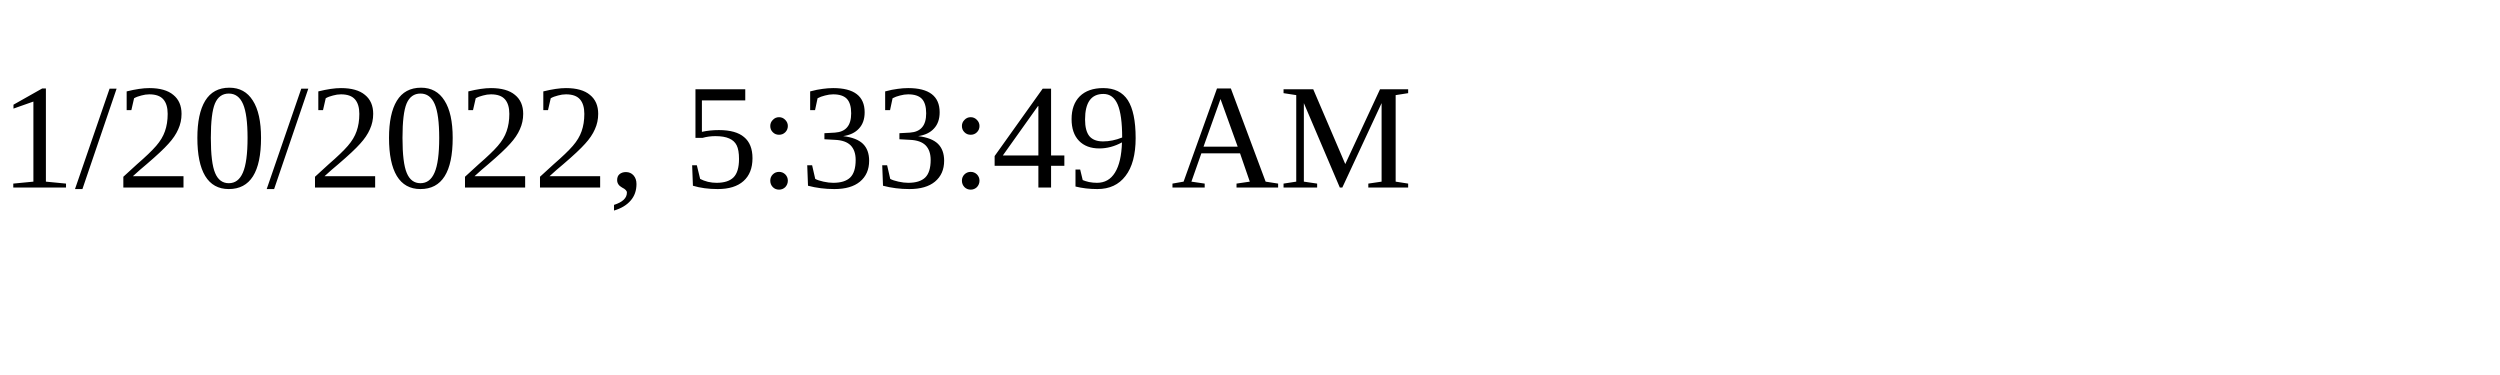
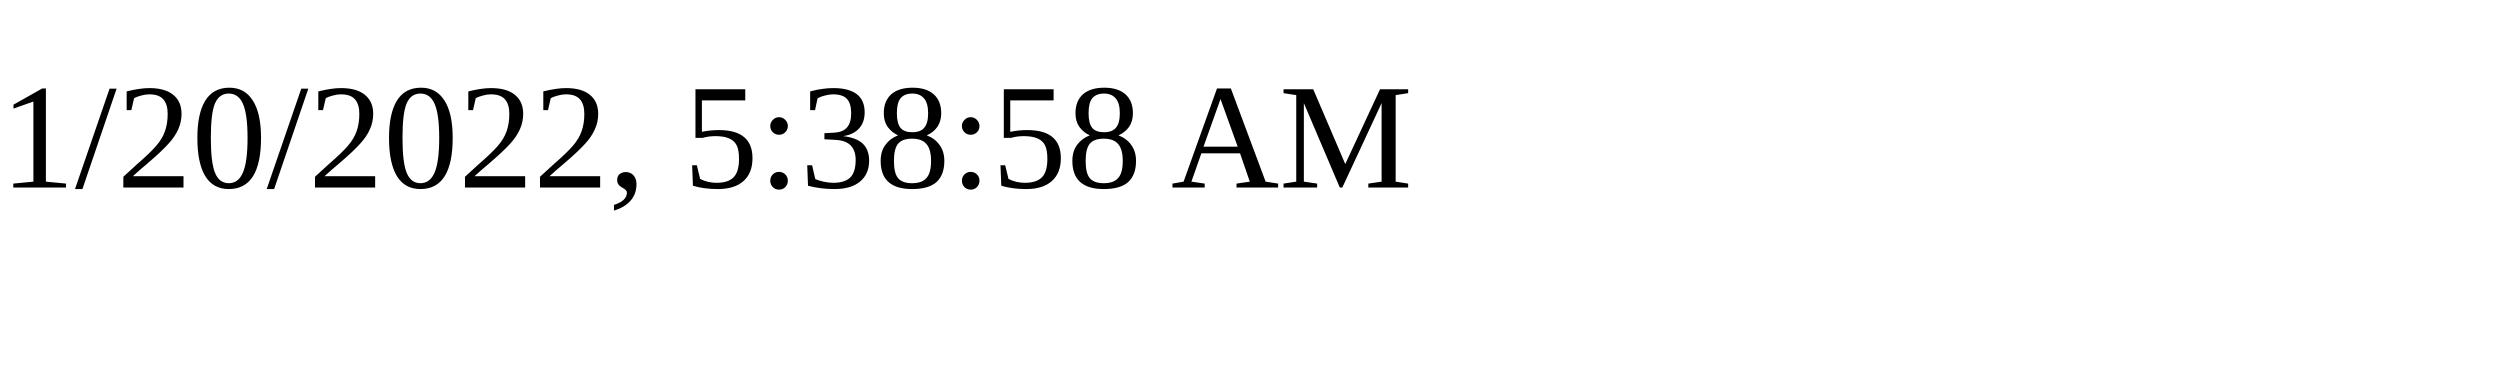
<svg xmlns="http://www.w3.org/2000/svg" height="30" width="200">
-   <text x="0" y="15">1/20/2022, 5:33:49 AM</text>
+   <text x="0" y="15">1/20/2022, 5:38:58 AM</text>
</svg>
